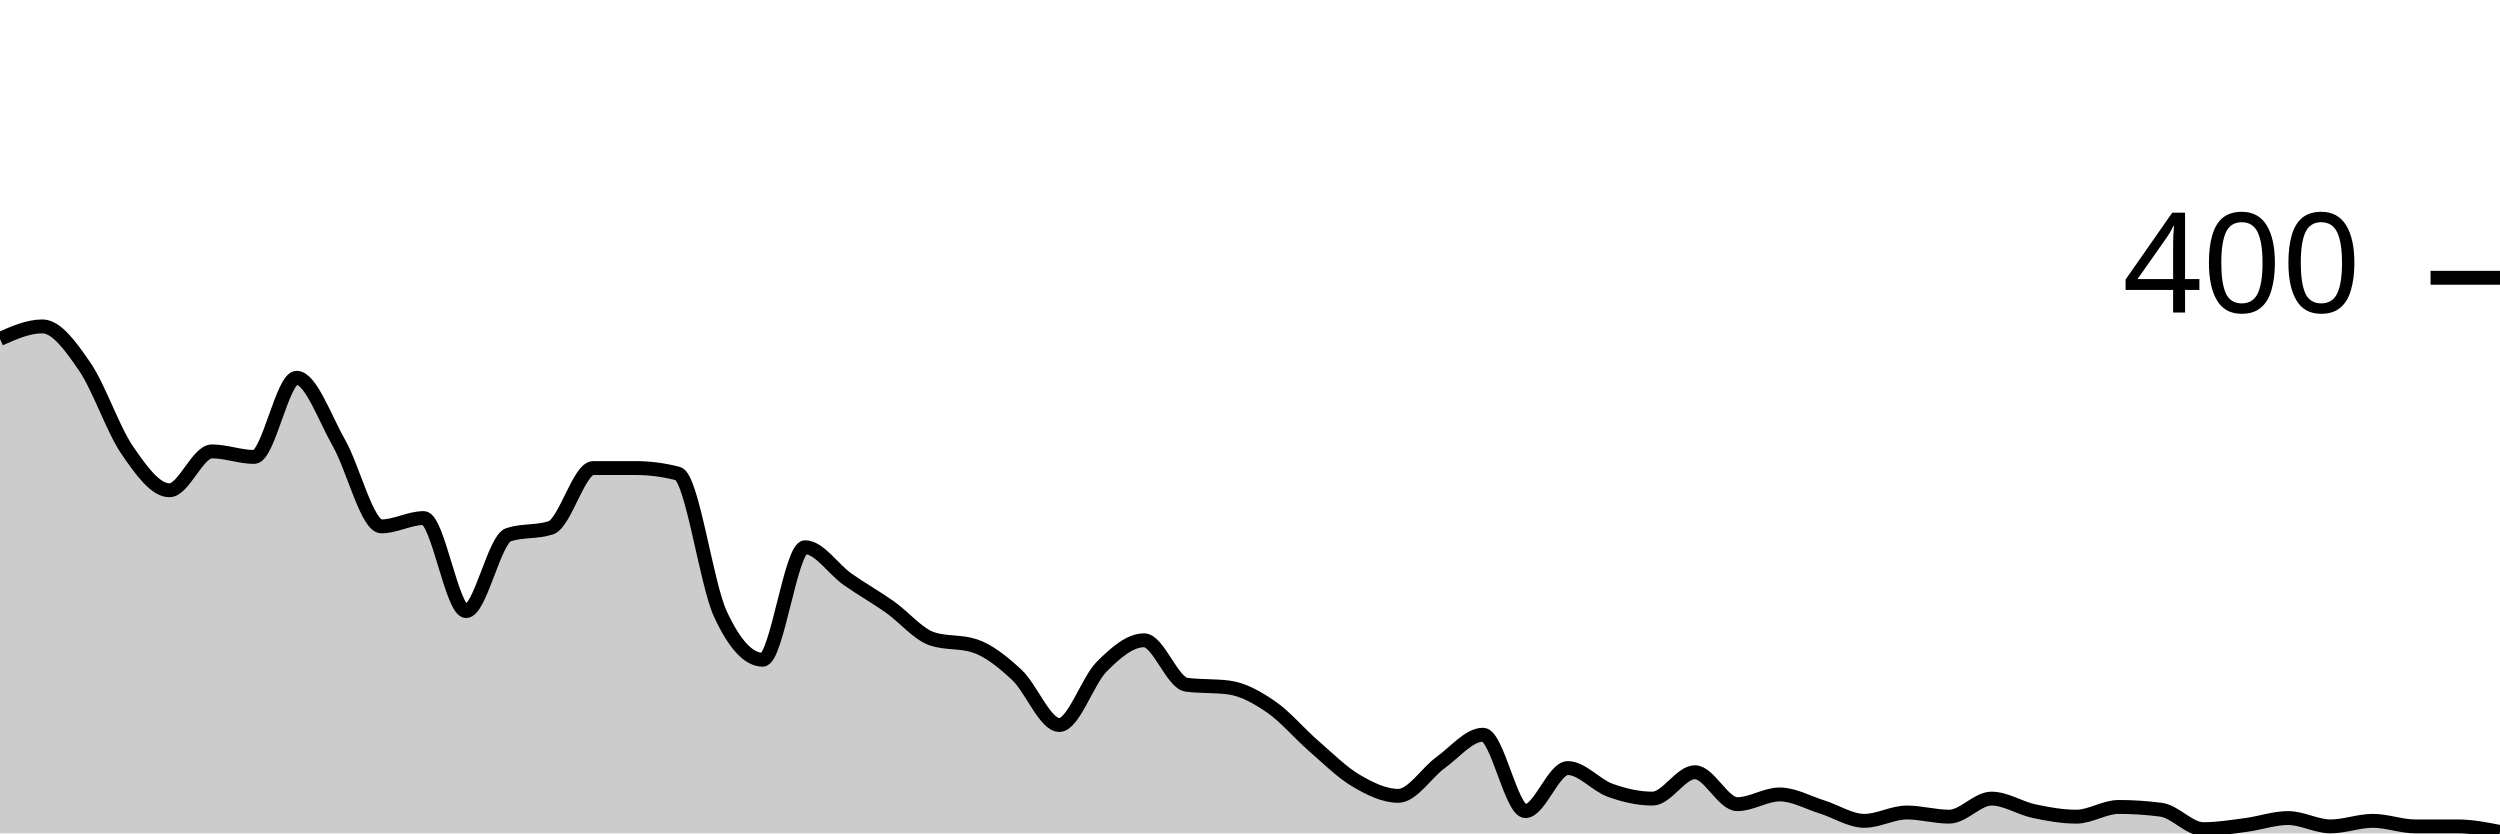
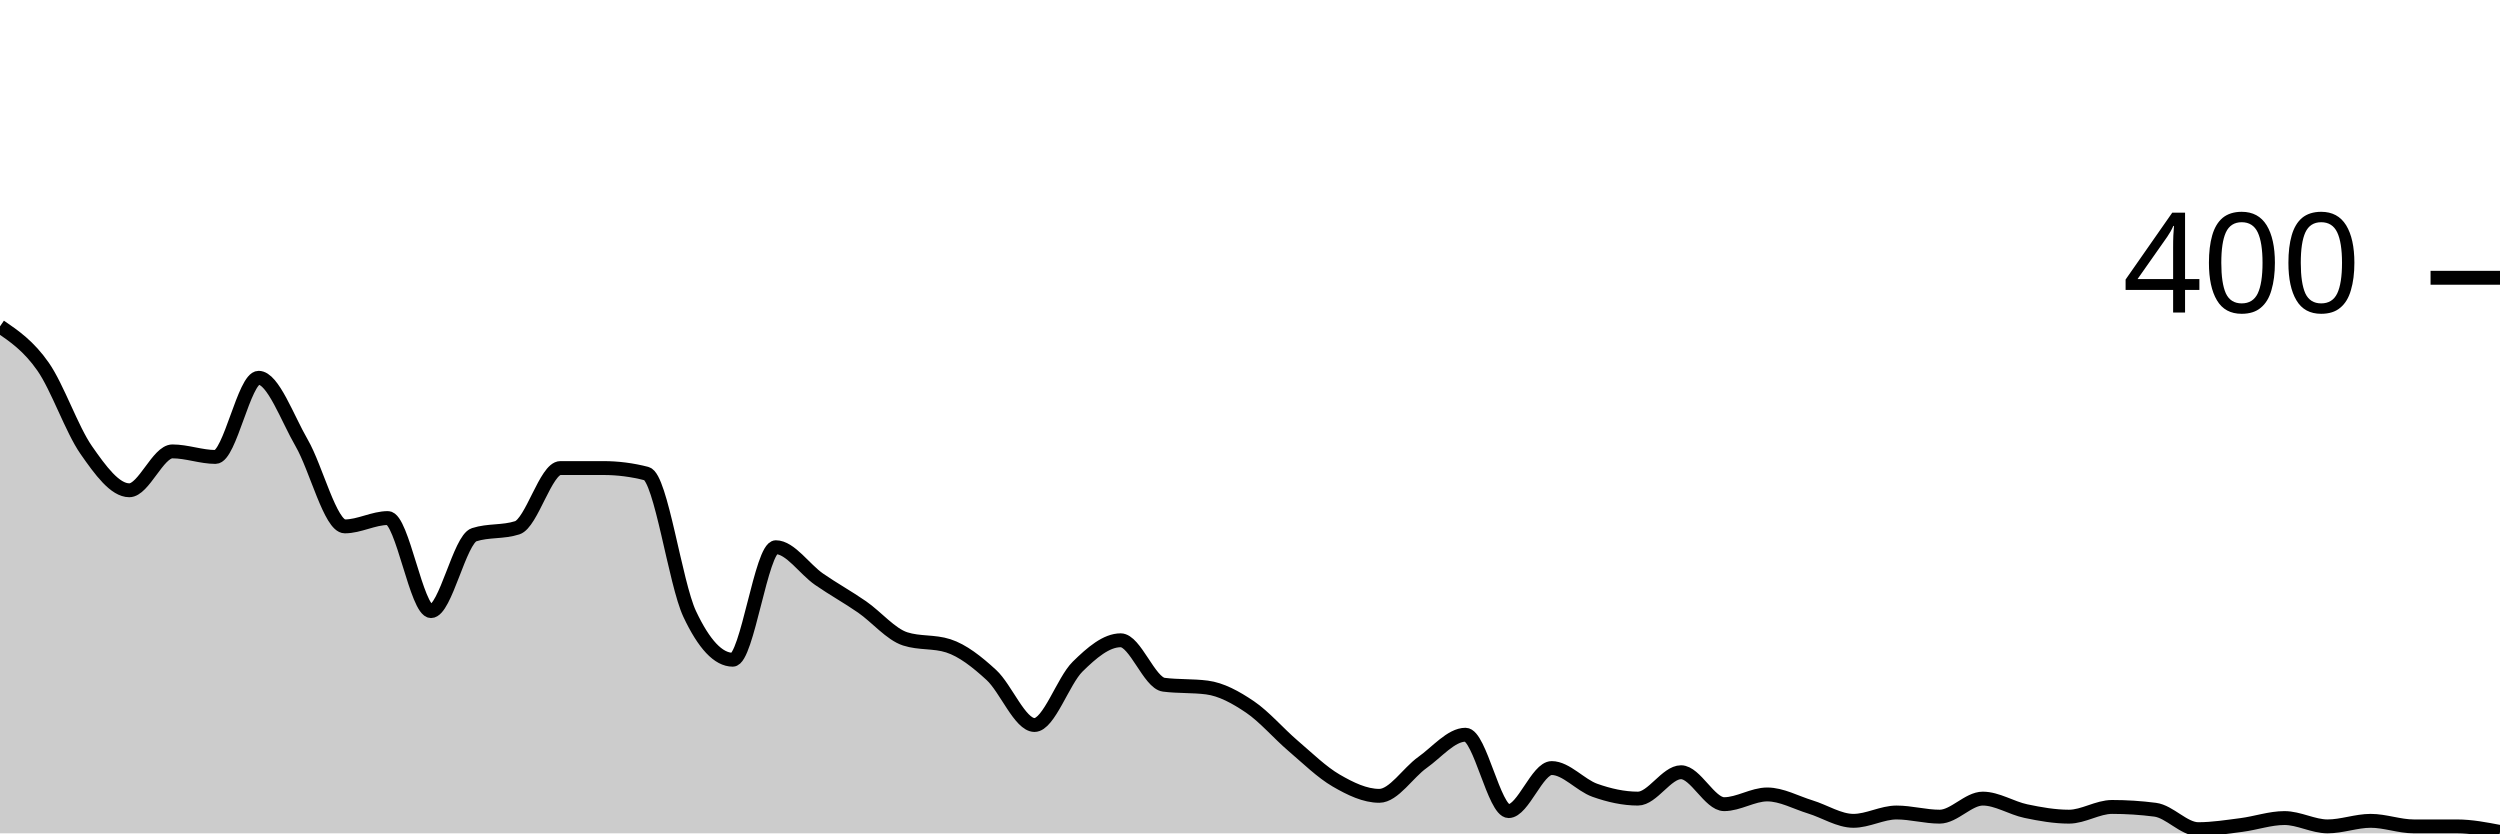
<svg xmlns="http://www.w3.org/2000/svg" viewBox="0 0 180 60">
  <g transform="translate(0,20)">
-     <path class="area" fill="rgba(0, 0, 0, 0.2)" d="M0,4.4C1.017,3.95,2.034,3.5,3.051,3.5C4.068,3.5,5.085,4.917,6.102,6.4C7.119,7.883,8.136,10.917,9.153,12.4C10.169,13.883,11.186,15.3,12.203,15.3C13.22,15.3,14.237,12.5,15.254,12.5C16.271,12.5,17.288,12.9,18.305,12.9C19.322,12.9,20.339,7.2,21.356,7.2C22.373,7.2,23.39,10.117,24.407,11.9C25.424,13.683,26.441,17.9,27.458,17.9C28.475,17.9,29.492,17.3,30.508,17.3C31.525,17.3,32.542,24,33.559,24C34.576,24,35.593,18.833,36.61,18.5C37.627,18.167,38.644,18.333,39.661,18C40.678,17.667,41.695,13.7,42.712,13.7C43.729,13.7,44.746,13.7,45.763,13.7C46.78,13.7,47.797,13.833,48.814,14.1C49.831,14.367,50.847,22,51.864,24.2C52.881,26.4,53.898,27.5,54.915,27.5C55.932,27.5,56.949,19.4,57.966,19.4C58.983,19.4,60,20.983,61.017,21.7C62.034,22.417,63.051,22.983,64.068,23.7C65.085,24.417,66.102,25.667,67.119,26C68.136,26.333,69.153,26.167,70.169,26.5C71.186,26.833,72.203,27.65,73.22,28.6C74.237,29.55,75.254,32.2,76.271,32.2C77.288,32.2,78.305,29.017,79.322,28C80.339,26.983,81.356,26.1,82.373,26.1C83.39,26.1,84.407,29.167,85.424,29.3C86.441,29.433,87.458,29.367,88.475,29.5C89.492,29.633,90.508,30.2,91.525,30.9C92.542,31.6,93.559,32.817,94.576,33.7C95.593,34.583,96.61,35.6,97.627,36.2C98.644,36.8,99.661,37.3,100.678,37.3C101.695,37.3,102.712,35.633,103.729,34.9C104.746,34.167,105.763,32.9,106.78,32.9C107.797,32.9,108.814,38.4,109.831,38.4C110.847,38.4,111.864,35.3,112.881,35.3C113.898,35.3,114.915,36.533,115.932,36.9C116.949,37.267,117.966,37.5,118.983,37.5C120,37.5,121.017,35.6,122.034,35.6C123.051,35.6,124.068,37.9,125.085,37.9C126.102,37.9,127.119,37.2,128.136,37.2C129.153,37.2,130.169,37.783,131.186,38.1C132.203,38.417,133.22,39.1,134.237,39.1C135.254,39.1,136.271,38.5,137.288,38.5C138.305,38.5,139.322,38.8,140.339,38.8C141.356,38.8,142.373,37.5,143.39,37.5C144.407,37.5,145.424,38.183,146.441,38.4C147.458,38.617,148.475,38.8,149.492,38.8C150.508,38.8,151.525,38.1,152.542,38.1C153.559,38.1,154.576,38.167,155.593,38.3C156.61,38.433,157.627,39.7,158.644,39.7C159.661,39.7,160.678,39.533,161.695,39.4C162.712,39.267,163.729,38.9,164.746,38.9C165.763,38.9,166.78,39.5,167.797,39.5C168.814,39.5,169.831,39.1,170.847,39.1C171.864,39.1,172.881,39.5,173.898,39.5C174.915,39.5,175.932,39.5,176.949,39.5C177.966,39.5,178.983,39.7,180,39.9L180,40C178.983,40,177.966,40,176.949,40C175.932,40,174.915,40,173.898,40C172.881,40,171.864,40,170.847,40C169.831,40,168.814,40,167.797,40C166.78,40,165.763,40,164.746,40C163.729,40,162.712,40,161.695,40C160.678,40,159.661,40,158.644,40C157.627,40,156.61,40,155.593,40C154.576,40,153.559,40,152.542,40C151.525,40,150.508,40,149.492,40C148.475,40,147.458,40,146.441,40C145.424,40,144.407,40,143.39,40C142.373,40,141.356,40,140.339,40C139.322,40,138.305,40,137.288,40C136.271,40,135.254,40,134.237,40C133.22,40,132.203,40,131.186,40C130.169,40,129.153,40,128.136,40C127.119,40,126.102,40,125.085,40C124.068,40,123.051,40,122.034,40C121.017,40,120,40,118.983,40C117.966,40,116.949,40,115.932,40C114.915,40,113.898,40,112.881,40C111.864,40,110.847,40,109.831,40C108.814,40,107.797,40,106.78,40C105.763,40,104.746,40,103.729,40C102.712,40,101.695,40,100.678,40C99.661,40,98.644,40,97.627,40C96.61,40,95.593,40,94.576,40C93.559,40,92.542,40,91.525,40C90.508,40,89.492,40,88.475,40C87.458,40,86.441,40,85.424,40C84.407,40,83.39,40,82.373,40C81.356,40,80.339,40,79.322,40C78.305,40,77.288,40,76.271,40C75.254,40,74.237,40,73.22,40C72.203,40,71.186,40,70.169,40C69.153,40,68.136,40,67.119,40C66.102,40,65.085,40,64.068,40C63.051,40,62.034,40,61.017,40C60,40,58.983,40,57.966,40C56.949,40,55.932,40,54.915,40C53.898,40,52.881,40,51.864,40C50.847,40,49.831,40,48.814,40C47.797,40,46.78,40,45.763,40C44.746,40,43.729,40,42.712,40C41.695,40,40.678,40,39.661,40C38.644,40,37.627,40,36.61,40C35.593,40,34.576,40,33.559,40C32.542,40,31.525,40,30.508,40C29.492,40,28.475,40,27.458,40C26.441,40,25.424,40,24.407,40C23.39,40,22.373,40,21.356,40C20.339,40,19.322,40,18.305,40C17.288,40,16.271,40,15.254,40C14.237,40,13.22,40,12.203,40C11.186,40,10.169,40,9.153,40C8.136,40,7.119,40,6.102,40C5.085,40,4.068,40,3.051,40C2.034,40,1.017,40,0,40Z" />
-     <path class="line" stroke="black" fill="none" d="M0,4.4C1.017,3.95,2.034,3.5,3.051,3.5C4.068,3.5,5.085,4.917,6.102,6.4C7.119,7.883,8.136,10.917,9.153,12.4C10.169,13.883,11.186,15.3,12.203,15.3C13.22,15.3,14.237,12.5,15.254,12.5C16.271,12.5,17.288,12.9,18.305,12.9C19.322,12.9,20.339,7.2,21.356,7.2C22.373,7.2,23.39,10.117,24.407,11.9C25.424,13.683,26.441,17.9,27.458,17.9C28.475,17.9,29.492,17.3,30.508,17.3C31.525,17.3,32.542,24,33.559,24C34.576,24,35.593,18.833,36.61,18.5C37.627,18.167,38.644,18.333,39.661,18C40.678,17.667,41.695,13.7,42.712,13.7C43.729,13.7,44.746,13.7,45.763,13.7C46.78,13.7,47.797,13.833,48.814,14.1C49.831,14.367,50.847,22,51.864,24.2C52.881,26.4,53.898,27.5,54.915,27.5C55.932,27.5,56.949,19.4,57.966,19.4C58.983,19.4,60,20.983,61.017,21.7C62.034,22.417,63.051,22.983,64.068,23.7C65.085,24.417,66.102,25.667,67.119,26C68.136,26.333,69.153,26.167,70.169,26.5C71.186,26.833,72.203,27.65,73.22,28.6C74.237,29.55,75.254,32.2,76.271,32.2C77.288,32.2,78.305,29.017,79.322,28C80.339,26.983,81.356,26.1,82.373,26.1C83.39,26.1,84.407,29.167,85.424,29.3C86.441,29.433,87.458,29.367,88.475,29.5C89.492,29.633,90.508,30.2,91.525,30.9C92.542,31.6,93.559,32.817,94.576,33.7C95.593,34.583,96.61,35.6,97.627,36.2C98.644,36.8,99.661,37.3,100.678,37.3C101.695,37.3,102.712,35.633,103.729,34.9C104.746,34.167,105.763,32.9,106.78,32.9C107.797,32.9,108.814,38.4,109.831,38.4C110.847,38.4,111.864,35.3,112.881,35.3C113.898,35.3,114.915,36.533,115.932,36.9C116.949,37.267,117.966,37.5,118.983,37.5C120,37.5,121.017,35.6,122.034,35.6C123.051,35.6,124.068,37.9,125.085,37.9C126.102,37.9,127.119,37.2,128.136,37.2C129.153,37.2,130.169,37.783,131.186,38.1C132.203,38.417,133.22,39.1,134.237,39.1C135.254,39.1,136.271,38.5,137.288,38.5C138.305,38.5,139.322,38.8,140.339,38.8C141.356,38.8,142.373,37.5,143.39,37.5C144.407,37.5,145.424,38.183,146.441,38.4C147.458,38.617,148.475,38.8,149.492,38.8C150.508,38.8,151.525,38.1,152.542,38.1C153.559,38.1,154.576,38.167,155.593,38.3C156.61,38.433,157.627,39.7,158.644,39.7C159.661,39.7,160.678,39.533,161.695,39.4C162.712,39.267,163.729,38.9,164.746,38.9C165.763,38.9,166.78,39.5,167.797,39.5C168.814,39.5,169.831,39.1,170.847,39.1C171.864,39.1,172.881,39.5,173.898,39.5C174.915,39.5,175.932,39.5,176.949,39.5C177.966,39.5,178.983,39.7,180,39.9" />
+     <path class="area" fill="rgba(0, 0, 0, 0.2)" d="M0,3.5C1.034,4.208,2.069,4.917,3.103,6.4C4.138,7.883,5.172,10.917,6.207,12.4C7.241,13.883,8.276,15.3,9.31,15.3C10.345,15.3,11.379,12.5,12.414,12.5C13.448,12.5,14.483,12.9,15.517,12.9C16.552,12.9,17.586,7.2,18.621,7.2C19.655,7.2,20.69,10.117,21.724,11.9C22.759,13.683,23.793,17.9,24.828,17.9C25.862,17.9,26.897,17.3,27.931,17.3C28.966,17.3,30,24,31.034,24C32.069,24,33.103,18.833,34.138,18.5C35.172,18.167,36.207,18.333,37.241,18C38.276,17.667,39.31,13.7,40.345,13.7C41.379,13.7,42.414,13.7,43.448,13.7C44.483,13.7,45.517,13.833,46.552,14.1C47.586,14.367,48.621,22,49.655,24.2C50.69,26.4,51.724,27.5,52.759,27.5C53.793,27.5,54.828,19.4,55.862,19.4C56.897,19.4,57.931,20.983,58.966,21.7C60,22.417,61.034,22.983,62.069,23.7C63.103,24.417,64.138,25.667,65.172,26C66.207,26.333,67.241,26.167,68.276,26.5C69.31,26.833,70.345,27.65,71.379,28.6C72.414,29.55,73.448,32.2,74.483,32.2C75.517,32.2,76.552,29.017,77.586,28C78.621,26.983,79.655,26.1,80.69,26.1C81.724,26.1,82.759,29.167,83.793,29.3C84.828,29.433,85.862,29.367,86.897,29.5C87.931,29.633,88.966,30.2,90,30.9C91.034,31.6,92.069,32.817,93.103,33.7C94.138,34.583,95.172,35.6,96.207,36.2C97.241,36.8,98.276,37.3,99.31,37.3C100.345,37.3,101.379,35.633,102.414,34.9C103.448,34.167,104.483,32.9,105.517,32.9C106.552,32.9,107.586,38.4,108.621,38.4C109.655,38.4,110.69,35.3,111.724,35.3C112.759,35.3,113.793,36.533,114.828,36.9C115.862,37.267,116.897,37.5,117.931,37.5C118.966,37.5,120,35.6,121.034,35.6C122.069,35.6,123.103,37.9,124.138,37.9C125.172,37.9,126.207,37.2,127.241,37.2C128.276,37.2,129.31,37.783,130.345,38.1C131.379,38.417,132.414,39.1,133.448,39.1C134.483,39.1,135.517,38.5,136.552,38.5C137.586,38.5,138.621,38.8,139.655,38.8C140.69,38.8,141.724,37.5,142.759,37.5C143.793,37.5,144.828,38.183,145.862,38.4C146.897,38.617,147.931,38.8,148.966,38.8C150,38.8,151.034,38.1,152.069,38.1C153.103,38.1,154.138,38.167,155.172,38.3C156.207,38.433,157.241,39.7,158.276,39.7C159.31,39.7,160.345,39.533,161.379,39.4C162.414,39.267,163.448,38.9,164.483,38.9C165.517,38.9,166.552,39.5,167.586,39.5C168.621,39.5,169.655,39.1,170.69,39.1C171.724,39.1,172.759,39.5,173.793,39.5C174.828,39.5,175.862,39.5,176.897,39.5C177.931,39.5,178.966,39.7,180,39.9L180,40C178.966,40,177.931,40,176.897,40C175.862,40,174.828,40,173.793,40C172.759,40,171.724,40,170.69,40C169.655,40,168.621,40,167.586,40C166.552,40,165.517,40,164.483,40C163.448,40,162.414,40,161.379,40C160.345,40,159.31,40,158.276,40C157.241,40,156.207,40,155.172,40C154.138,40,153.103,40,152.069,40C151.034,40,150,40,148.966,40C147.931,40,146.897,40,145.862,40C144.828,40,143.793,40,142.759,40C141.724,40,140.69,40,139.655,40C138.621,40,137.586,40,136.552,40C135.517,40,134.483,40,133.448,40C132.414,40,131.379,40,130.345,40C129.31,40,128.276,40,127.241,40C126.207,40,125.172,40,124.138,40C123.103,40,122.069,40,121.034,40C120,40,118.966,40,117.931,40C116.897,40,115.862,40,114.828,40C113.793,40,112.759,40,111.724,40C110.69,40,109.655,40,108.621,40C107.586,40,106.552,40,105.517,40C104.483,40,103.448,40,102.414,40C101.379,40,100.345,40,99.31,40C98.276,40,97.241,40,96.207,40C95.172,40,94.138,40,93.103,40C92.069,40,91.034,40,90,40C88.966,40,87.931,40,86.897,40C85.862,40,84.828,40,83.793,40C82.759,40,81.724,40,80.69,40C79.655,40,78.621,40,77.586,40C76.552,40,75.517,40,74.483,40C73.448,40,72.414,40,71.379,40C70.345,40,69.31,40,68.276,40C67.241,40,66.207,40,65.172,40C64.138,40,63.103,40,62.069,40C61.034,40,60,40,58.966,40C57.931,40,56.897,40,55.862,40C54.828,40,53.793,40,52.759,40C51.724,40,50.69,40,49.655,40C48.621,40,47.586,40,46.552,40C45.517,40,44.483,40,43.448,40C42.414,40,41.379,40,40.345,40C39.31,40,38.276,40,37.241,40C36.207,40,35.172,40,34.138,40C33.103,40,32.069,40,31.034,40C30,40,28.966,40,27.931,40C26.897,40,25.862,40,24.828,40C23.793,40,22.759,40,21.724,40C20.69,40,19.655,40,18.621,40C17.586,40,16.552,40,15.517,40C14.483,40,13.448,40,12.414,40C11.379,40,10.345,40,9.31,40C8.276,40,7.241,40,6.207,40C5.172,40,4.138,40,3.103,40C2.069,40,1.034,40,0,40Z" />
+     <path class="line" stroke="black" fill="none" d="M0,3.5C1.034,4.208,2.069,4.917,3.103,6.4C4.138,7.883,5.172,10.917,6.207,12.4C7.241,13.883,8.276,15.3,9.31,15.3C10.345,15.3,11.379,12.5,12.414,12.5C13.448,12.5,14.483,12.9,15.517,12.9C16.552,12.9,17.586,7.2,18.621,7.2C19.655,7.2,20.69,10.117,21.724,11.9C22.759,13.683,23.793,17.9,24.828,17.9C25.862,17.9,26.897,17.3,27.931,17.3C28.966,17.3,30,24,31.034,24C32.069,24,33.103,18.833,34.138,18.5C35.172,18.167,36.207,18.333,37.241,18C38.276,17.667,39.31,13.7,40.345,13.7C41.379,13.7,42.414,13.7,43.448,13.7C44.483,13.7,45.517,13.833,46.552,14.1C47.586,14.367,48.621,22,49.655,24.2C50.69,26.4,51.724,27.5,52.759,27.5C53.793,27.5,54.828,19.4,55.862,19.4C56.897,19.4,57.931,20.983,58.966,21.7C60,22.417,61.034,22.983,62.069,23.7C63.103,24.417,64.138,25.667,65.172,26C66.207,26.333,67.241,26.167,68.276,26.5C69.31,26.833,70.345,27.65,71.379,28.6C72.414,29.55,73.448,32.2,74.483,32.2C75.517,32.2,76.552,29.017,77.586,28C78.621,26.983,79.655,26.1,80.69,26.1C81.724,26.1,82.759,29.167,83.793,29.3C84.828,29.433,85.862,29.367,86.897,29.5C87.931,29.633,88.966,30.2,90,30.9C91.034,31.6,92.069,32.817,93.103,33.7C94.138,34.583,95.172,35.6,96.207,36.2C97.241,36.8,98.276,37.3,99.31,37.3C100.345,37.3,101.379,35.633,102.414,34.9C103.448,34.167,104.483,32.9,105.517,32.9C106.552,32.9,107.586,38.4,108.621,38.4C109.655,38.4,110.69,35.3,111.724,35.3C112.759,35.3,113.793,36.533,114.828,36.9C115.862,37.267,116.897,37.5,117.931,37.5C118.966,37.5,120,35.6,121.034,35.6C122.069,35.6,123.103,37.9,124.138,37.9C125.172,37.9,126.207,37.2,127.241,37.2C128.276,37.2,129.31,37.783,130.345,38.1C131.379,38.417,132.414,39.1,133.448,39.1C134.483,39.1,135.517,38.5,136.552,38.5C137.586,38.5,138.621,38.8,139.655,38.8C140.69,38.8,141.724,37.5,142.759,37.5C143.793,37.5,144.828,38.183,145.862,38.4C146.897,38.617,147.931,38.8,148.966,38.8C150,38.8,151.034,38.1,152.069,38.1C153.103,38.1,154.138,38.167,155.172,38.3C156.207,38.433,157.241,39.7,158.276,39.7C159.31,39.7,160.345,39.533,161.379,39.4C162.414,39.267,163.448,38.9,164.483,38.9C165.517,38.9,166.552,39.5,167.586,39.5C168.621,39.5,169.655,39.1,170.69,39.1C171.724,39.1,172.759,39.5,173.793,39.5C174.828,39.5,175.862,39.5,176.897,39.5C177.931,39.5,178.966,39.7,180,39.9" />
    <path class="axis-ceiling" stroke-width="1" stroke="black" fill="none" d="M175,0L180,0" />
    <text class="axis-ceiling-label" font-family="sans-serif" text-anchor="end" font-size="10px" x="170" y="2.5">400</text>
  </g>
</svg>
